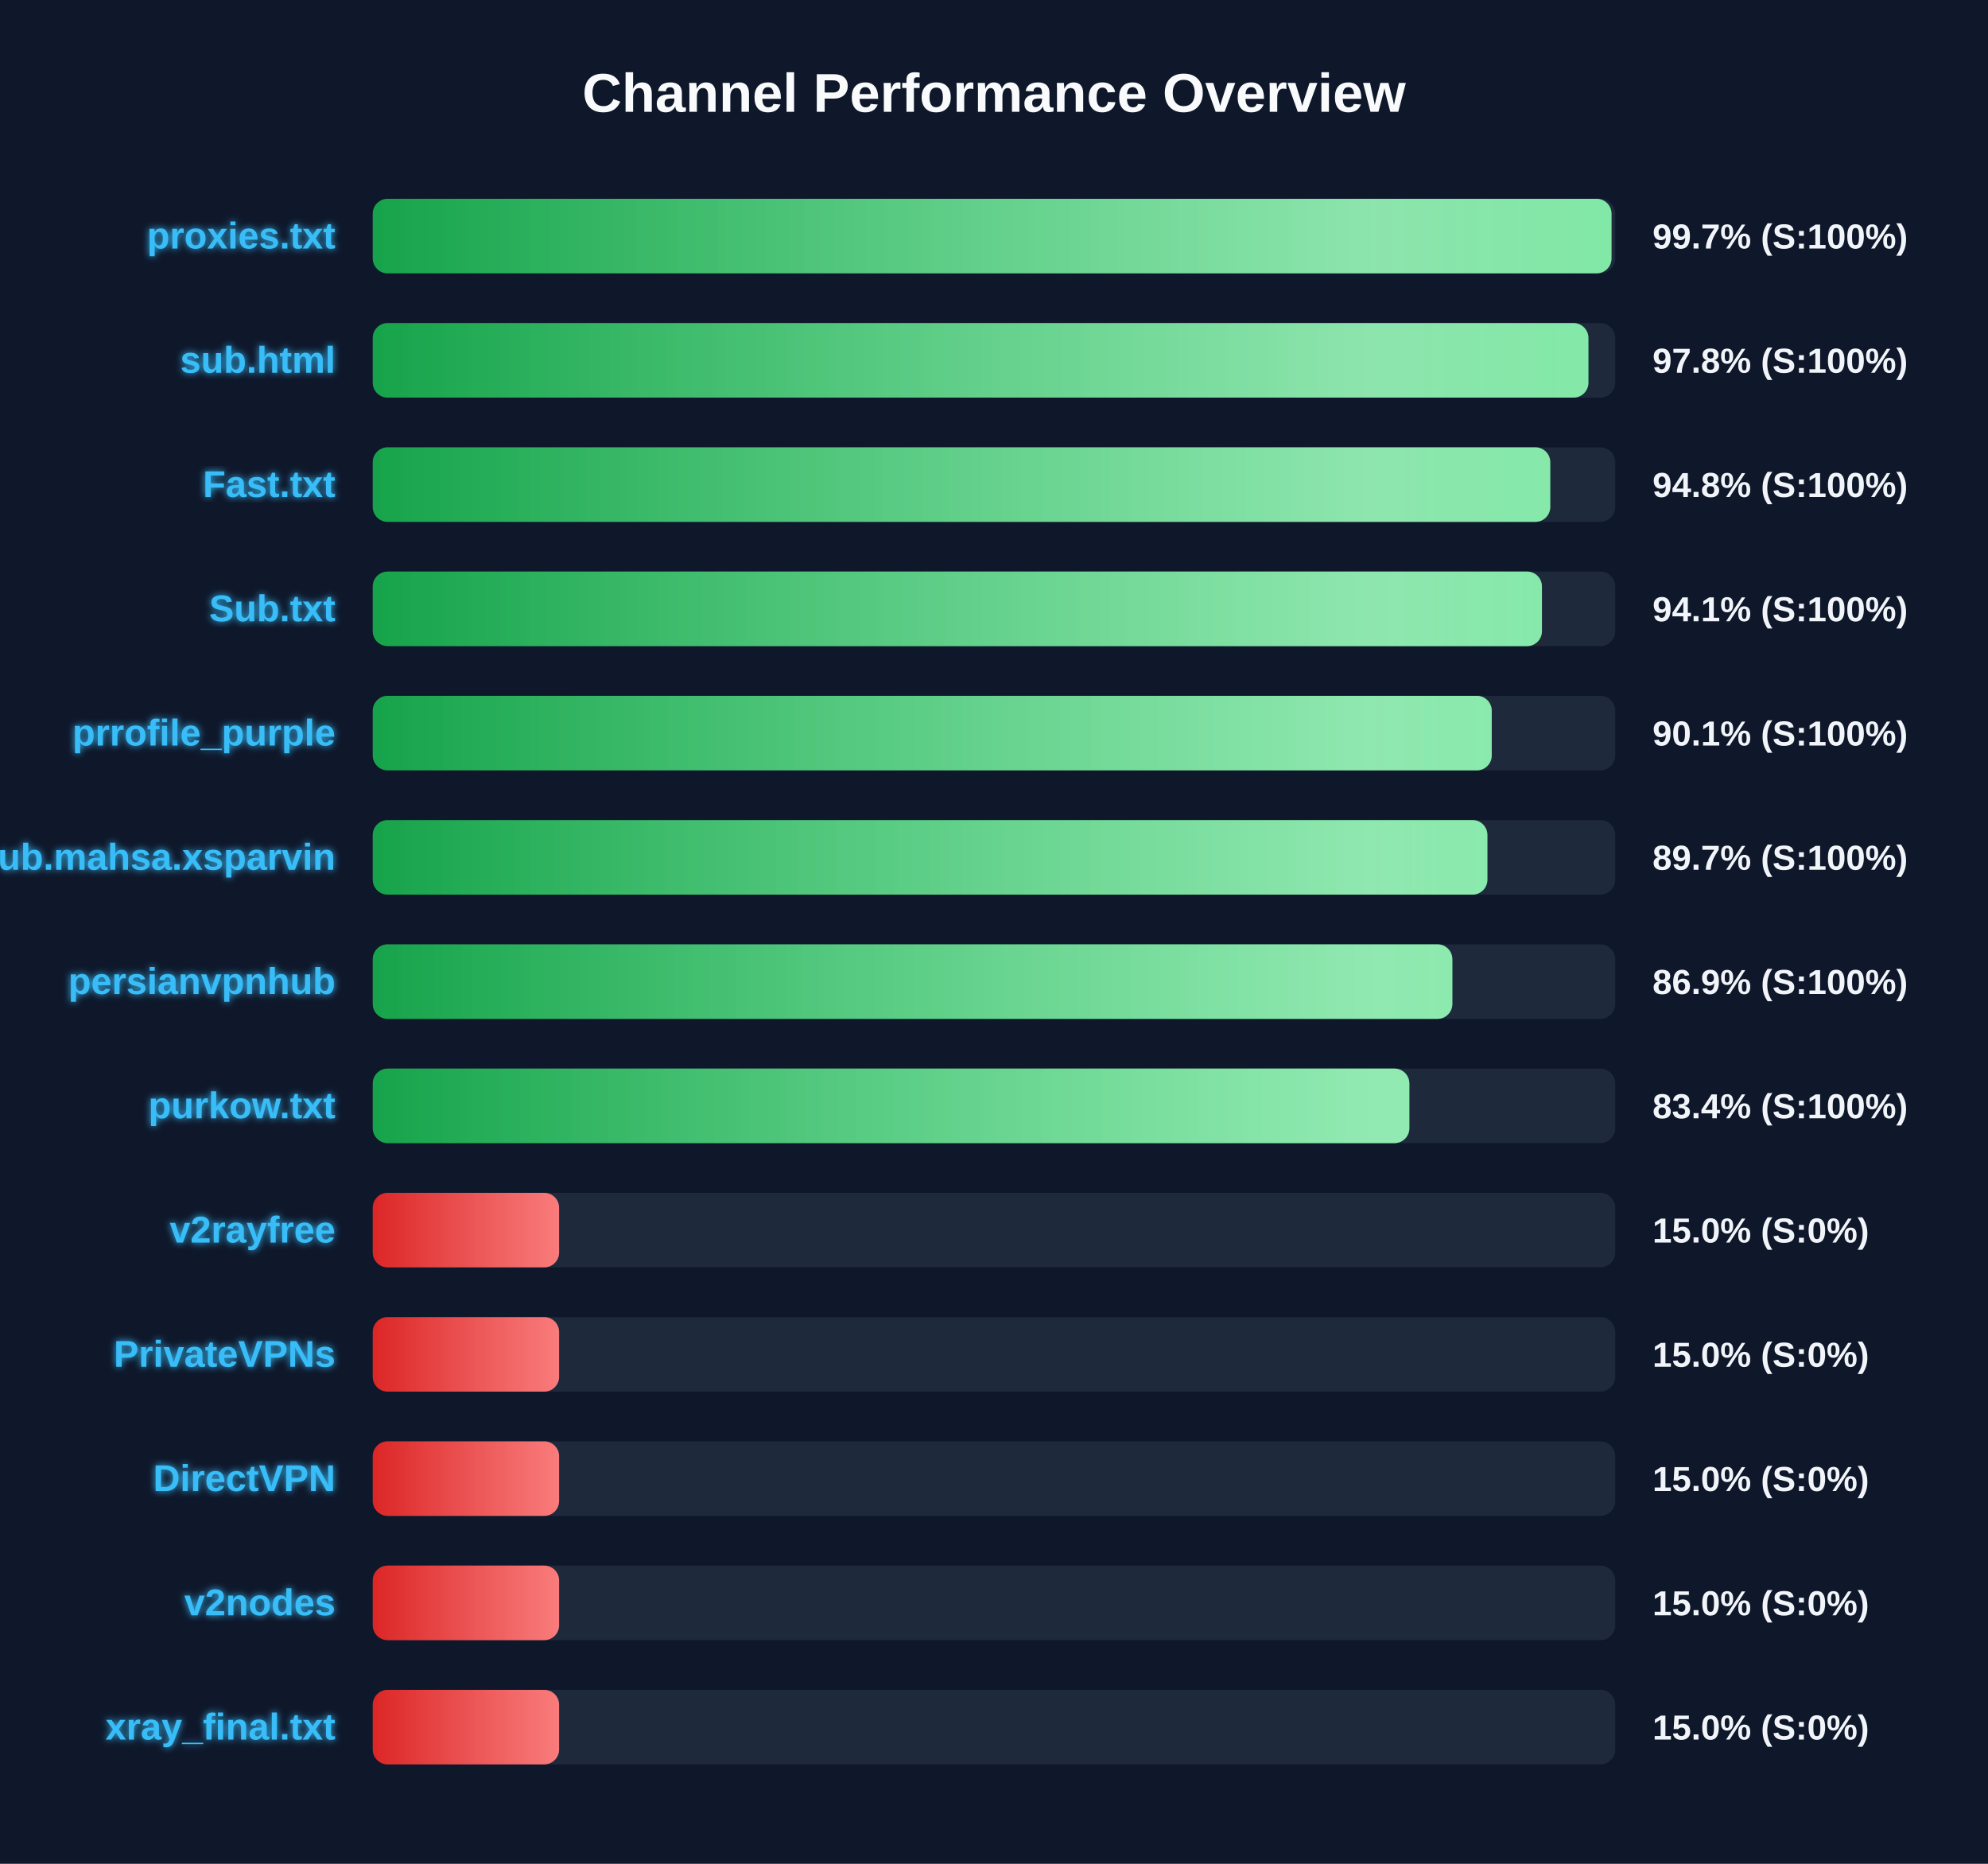
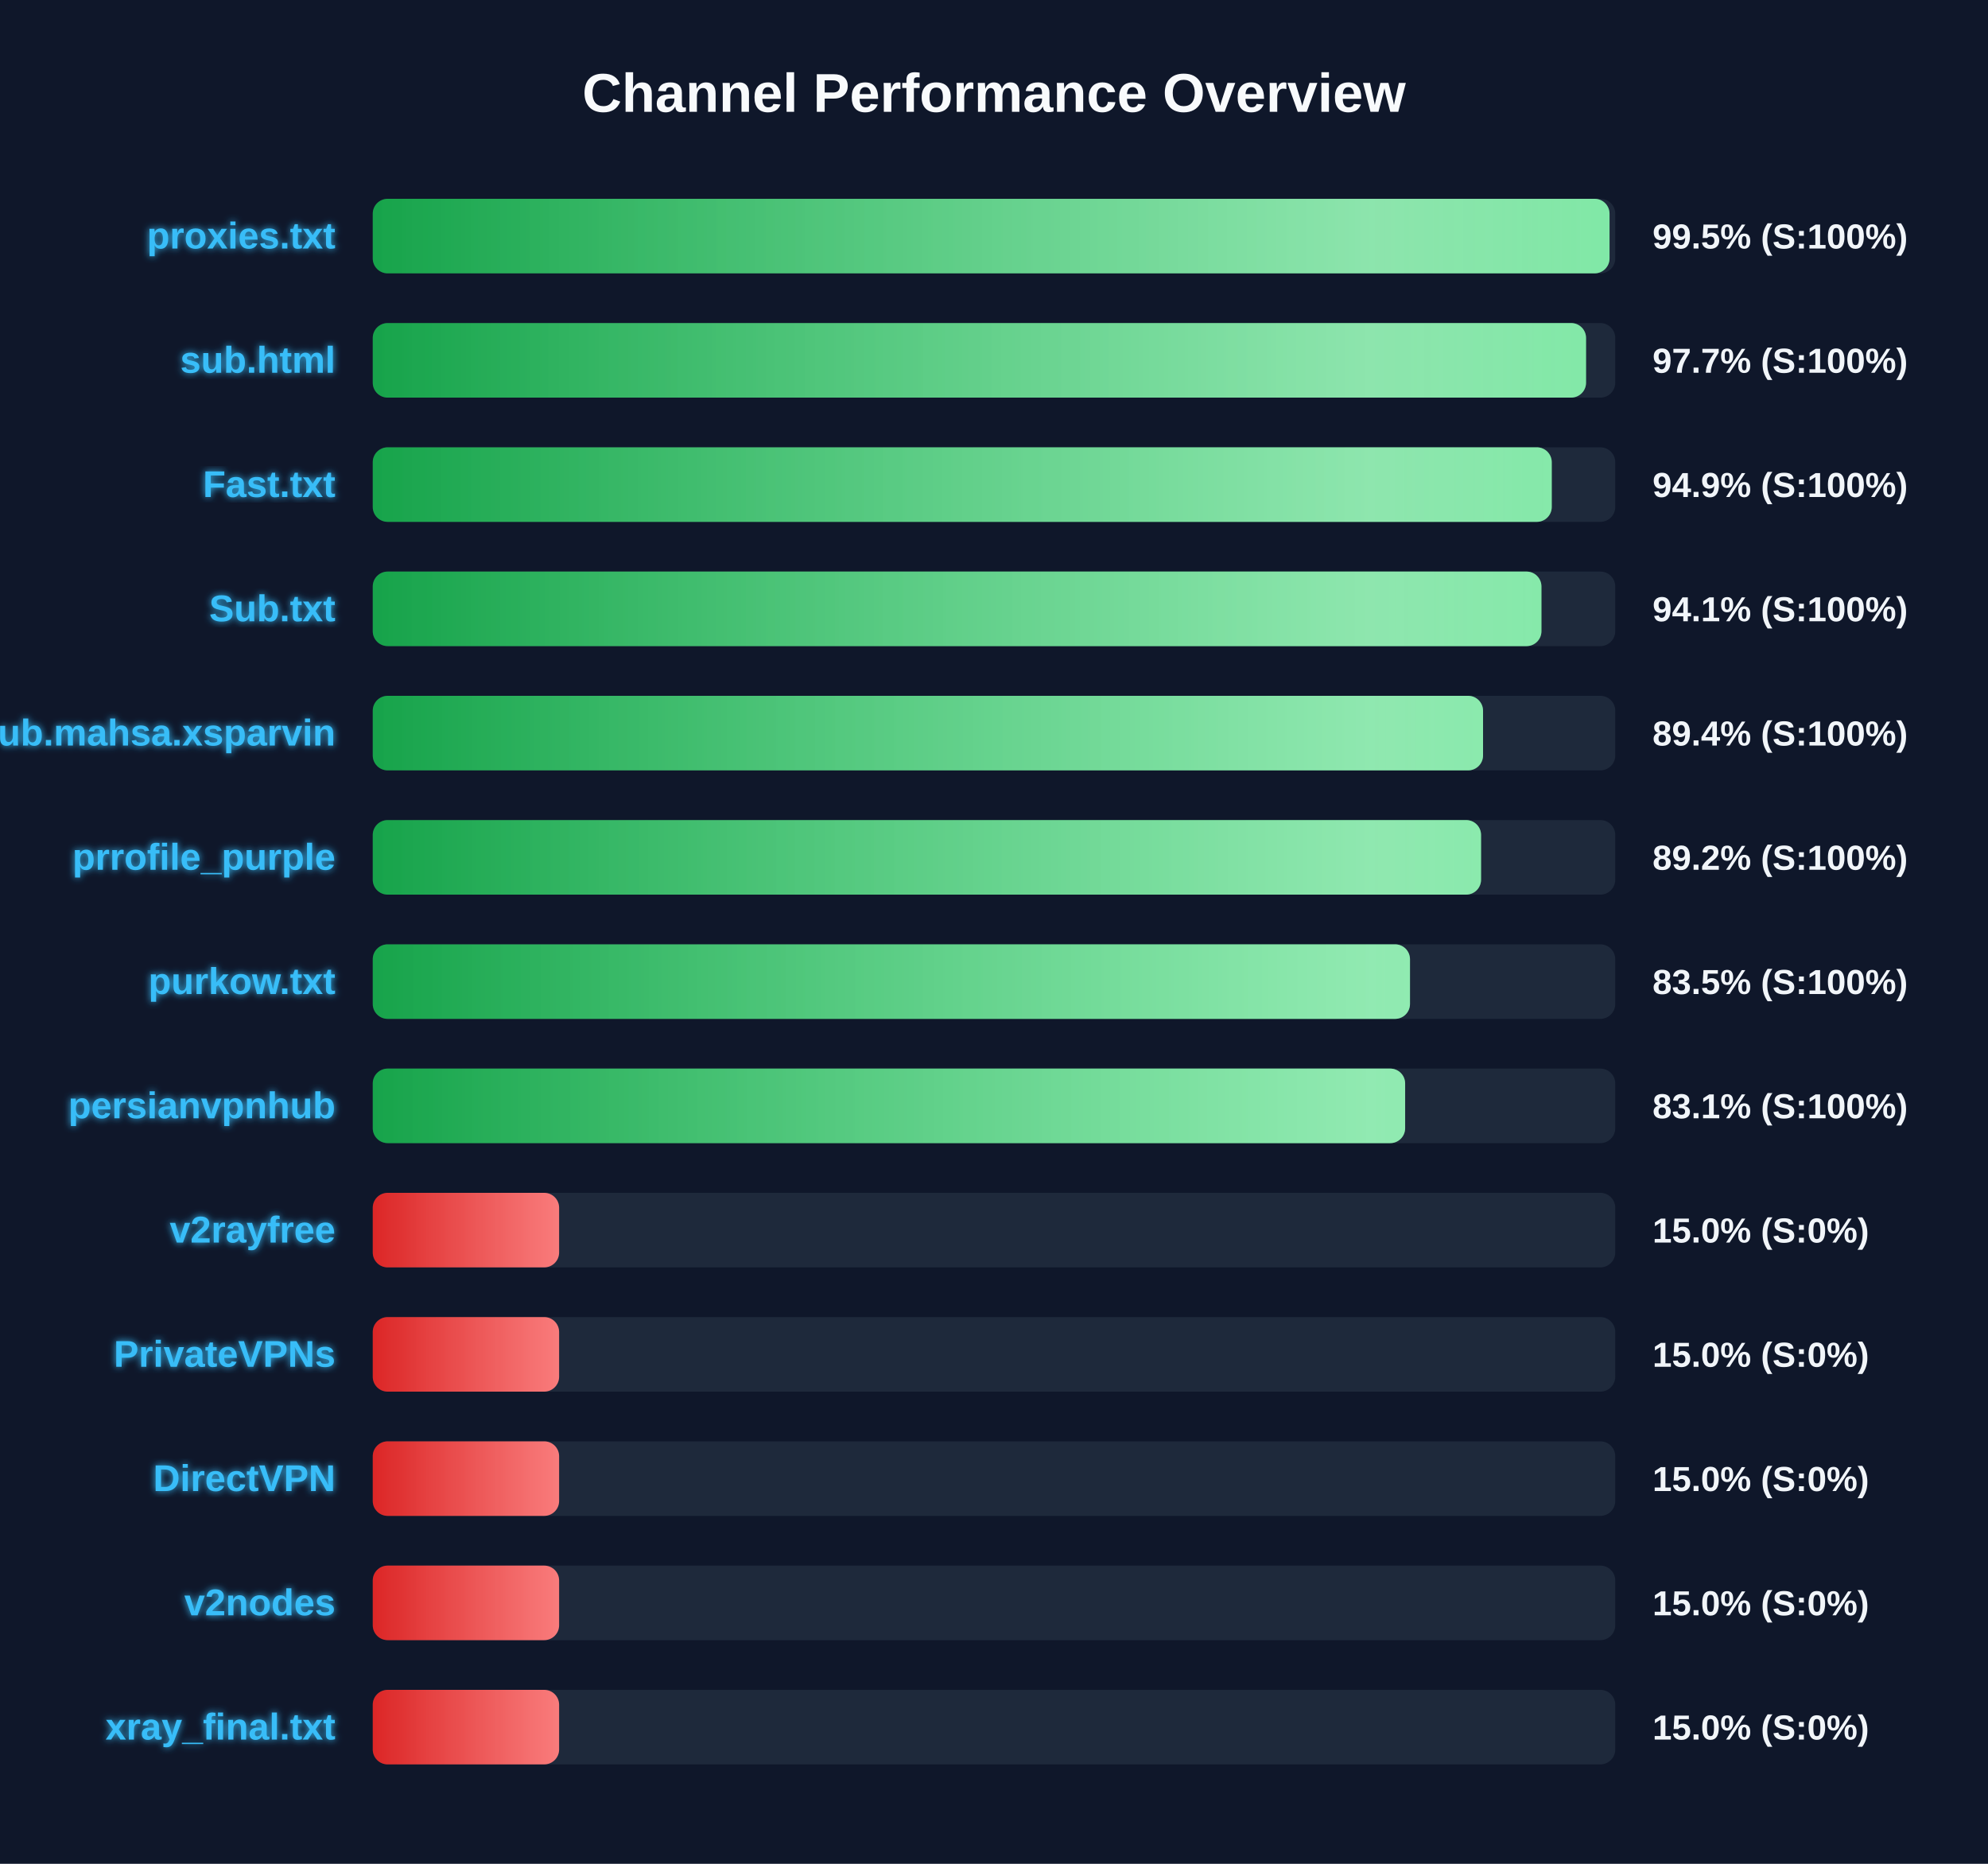
<svg xmlns="http://www.w3.org/2000/svg" width="800" height="750" version="1.1">
  <defs>
    <linearGradient id="grad-green" x1="0%" y1="0%" x2="100%" y2="0%">
      <stop offset="0%" stop-color="#16a34a" />
      <stop offset="100%" stop-color="#4ade80" />
    </linearGradient>
    <linearGradient id="grad-yellow" x1="0%" y1="0%" x2="100%" y2="0%">
      <stop offset="0%" stop-color="#ca8a04" />
      <stop offset="100%" stop-color="#fde047" />
    </linearGradient>
    <linearGradient id="grad-red" x1="0%" y1="0%" x2="100%" y2="0%">
      <stop offset="0%" stop-color="#dc2626" />
      <stop offset="100%" stop-color="#f87171" />
    </linearGradient>
    <linearGradient id="shimmer" x1="0%" y1="0%" x2="100%" y2="0%">
      <stop offset="0%" stop-color="rgba(255,255,255,0)" />
      <stop offset="50%" stop-color="rgba(255,255,255,0.4)" />
      <stop offset="100%" stop-color="rgba(255,255,255,0)" />
    </linearGradient>
    <filter id="glow" x="-20%" y="-20%" width="140%" height="140%">
      <feGaussianBlur stdDeviation="1.5" result="blur" />
      <feComposite in="SourceGraphic" in2="blur" operator="over" />
    </filter>
  </defs>
  <style>
        .bg-rect { fill: #0f172a; }
        .title { font: bold 22px 'Segoe UI', Arial, sans-serif; fill: #f8fafc; }
        .row { font: bold 15px 'Segoe UI', Arial, sans-serif; fill: #38bdf8; filter: url(#glow); }
        .score { font: bold 14px 'Segoe UI', Arial, sans-serif; fill: #f1f5f9; }
        @keyframes shimmer-anim {
            0% { transform: translateX(-100%); }
            100% { transform: translateX(200%); }
        }
        .shimmer-rect {
            animation: shimmer-anim 2.5s infinite linear;
        }
    </style>
  <rect width="100%" height="100%" class="bg-rect" />
  <text x="400" y="45" text-anchor="middle" class="title">Channel Performance Overview</text>
  <rect x="150" y="80" width="500" height="30" fill="#1e293b" rx="6" />
  <clipPath id="clip-0">
-     <rect x="150" y="80" width="498.5" height="30" rx="6" />
+     <rect x="150" y="80" width="497.7" height="30" rx="6" />
  </clipPath>
-   <rect x="150" y="80" width="498.5" height="30" fill="url(#grad-green)" rx="6" />
+   <rect x="150" y="80" width="497.7" height="30" fill="url(#grad-green)" rx="6" />
  <g clip-path="url(#clip-0)">
    <rect x="150" y="80" width="100%" height="30" fill="url(#shimmer)" class="shimmer-rect" />
  </g>
  <text x="135" y="100" text-anchor="end" class="row">proxies.txt</text>
-   <text x="665" y="100" text-anchor="start" class="score">99.7% (S:100%)</text>
+   <text x="665" y="100" text-anchor="start" class="score">99.5% (S:100%)</text>
  <rect x="150" y="130" width="500" height="30" fill="#1e293b" rx="6" />
  <clipPath id="clip-1">
-     <rect x="150" y="130" width="489.2" height="30" rx="6" />
+     <rect x="150" y="130" width="488.25" height="30" rx="6" />
  </clipPath>
-   <rect x="150" y="130" width="489.2" height="30" fill="url(#grad-green)" rx="6" />
+   <rect x="150" y="130" width="488.25" height="30" fill="url(#grad-green)" rx="6" />
  <g clip-path="url(#clip-1)">
    <rect x="150" y="130" width="100%" height="30" fill="url(#shimmer)" class="shimmer-rect" />
  </g>
  <text x="135" y="150" text-anchor="end" class="row">sub.html</text>
-   <text x="665" y="150" text-anchor="start" class="score">97.8% (S:100%)</text>
+   <text x="665" y="150" text-anchor="start" class="score">97.7% (S:100%)</text>
  <rect x="150" y="180" width="500" height="30" fill="#1e293b" rx="6" />
  <clipPath id="clip-2">
-     <rect x="150" y="180" width="473.85" height="30" rx="6" />
+     <rect x="150" y="180" width="474.45" height="30" rx="6" />
  </clipPath>
-   <rect x="150" y="180" width="473.85" height="30" fill="url(#grad-green)" rx="6" />
+   <rect x="150" y="180" width="474.45" height="30" fill="url(#grad-green)" rx="6" />
  <g clip-path="url(#clip-2)">
    <rect x="150" y="180" width="100%" height="30" fill="url(#shimmer)" class="shimmer-rect" />
  </g>
  <text x="135" y="200" text-anchor="end" class="row">Fast.txt</text>
-   <text x="665" y="200" text-anchor="start" class="score">94.8% (S:100%)</text>
+   <text x="665" y="200" text-anchor="start" class="score">94.9% (S:100%)</text>
  <rect x="150" y="230" width="500" height="30" fill="#1e293b" rx="6" />
  <clipPath id="clip-3">
-     <rect x="150" y="230" width="470.5" height="30" rx="6" />
+     <rect x="150" y="230" width="470.3" height="30" rx="6" />
  </clipPath>
-   <rect x="150" y="230" width="470.5" height="30" fill="url(#grad-green)" rx="6" />
+   <rect x="150" y="230" width="470.3" height="30" fill="url(#grad-green)" rx="6" />
  <g clip-path="url(#clip-3)">
    <rect x="150" y="230" width="100%" height="30" fill="url(#shimmer)" class="shimmer-rect" />
  </g>
  <text x="135" y="250" text-anchor="end" class="row">Sub.txt</text>
  <text x="665" y="250" text-anchor="start" class="score">94.1% (S:100%)</text>
  <rect x="150" y="280" width="500" height="30" fill="#1e293b" rx="6" />
  <clipPath id="clip-4">
-     <rect x="150" y="280" width="450.3" height="30" rx="6" />
+     <rect x="150" y="280" width="446.8" height="30" rx="6" />
  </clipPath>
-   <rect x="150" y="280" width="450.3" height="30" fill="url(#grad-green)" rx="6" />
+   <rect x="150" y="280" width="446.8" height="30" fill="url(#grad-green)" rx="6" />
  <g clip-path="url(#clip-4)">
    <rect x="150" y="280" width="100%" height="30" fill="url(#shimmer)" class="shimmer-rect" />
  </g>
-   <text x="135" y="300" text-anchor="end" class="row">prrofile_purple</text>
-   <text x="665" y="300" text-anchor="start" class="score">90.1% (S:100%)</text>
+   <text x="135" y="300" text-anchor="end" class="row">Sub.mahsa.xsparvin</text>
+   <text x="665" y="300" text-anchor="start" class="score">89.4% (S:100%)</text>
  <rect x="150" y="330" width="500" height="30" fill="#1e293b" rx="6" />
  <clipPath id="clip-5">
-     <rect x="150" y="330" width="448.55" height="30" rx="6" />
+     <rect x="150" y="330" width="446.0" height="30" rx="6" />
  </clipPath>
-   <rect x="150" y="330" width="448.55" height="30" fill="url(#grad-green)" rx="6" />
+   <rect x="150" y="330" width="446.0" height="30" fill="url(#grad-green)" rx="6" />
  <g clip-path="url(#clip-5)">
    <rect x="150" y="330" width="100%" height="30" fill="url(#shimmer)" class="shimmer-rect" />
  </g>
-   <text x="135" y="350" text-anchor="end" class="row">Sub.mahsa.xsparvin</text>
-   <text x="665" y="350" text-anchor="start" class="score">89.7% (S:100%)</text>
+   <text x="135" y="350" text-anchor="end" class="row">prrofile_purple</text>
+   <text x="665" y="350" text-anchor="start" class="score">89.2% (S:100%)</text>
  <rect x="150" y="380" width="500" height="30" fill="#1e293b" rx="6" />
  <clipPath id="clip-6">
-     <rect x="150" y="380" width="434.45" height="30" rx="6" />
+     <rect x="150" y="380" width="417.4" height="30" rx="6" />
  </clipPath>
-   <rect x="150" y="380" width="434.45" height="30" fill="url(#grad-green)" rx="6" />
+   <rect x="150" y="380" width="417.4" height="30" fill="url(#grad-green)" rx="6" />
  <g clip-path="url(#clip-6)">
    <rect x="150" y="380" width="100%" height="30" fill="url(#shimmer)" class="shimmer-rect" />
  </g>
-   <text x="135" y="400" text-anchor="end" class="row">persianvpnhub</text>
-   <text x="665" y="400" text-anchor="start" class="score">86.9% (S:100%)</text>
+   <text x="135" y="400" text-anchor="end" class="row">purkow.txt</text>
+   <text x="665" y="400" text-anchor="start" class="score">83.5% (S:100%)</text>
  <rect x="150" y="430" width="500" height="30" fill="#1e293b" rx="6" />
  <clipPath id="clip-7">
-     <rect x="150" y="430" width="417.15" height="30" rx="6" />
+     <rect x="150" y="430" width="415.45" height="30" rx="6" />
  </clipPath>
-   <rect x="150" y="430" width="417.15" height="30" fill="url(#grad-green)" rx="6" />
+   <rect x="150" y="430" width="415.45" height="30" fill="url(#grad-green)" rx="6" />
  <g clip-path="url(#clip-7)">
    <rect x="150" y="430" width="100%" height="30" fill="url(#shimmer)" class="shimmer-rect" />
  </g>
-   <text x="135" y="450" text-anchor="end" class="row">purkow.txt</text>
-   <text x="665" y="450" text-anchor="start" class="score">83.4% (S:100%)</text>
+   <text x="135" y="450" text-anchor="end" class="row">persianvpnhub</text>
+   <text x="665" y="450" text-anchor="start" class="score">83.1% (S:100%)</text>
  <rect x="150" y="480" width="500" height="30" fill="#1e293b" rx="6" />
  <clipPath id="clip-8">
    <rect x="150" y="480" width="75.0" height="30" rx="6" />
  </clipPath>
  <rect x="150" y="480" width="75.0" height="30" fill="url(#grad-red)" rx="6" />
  <g clip-path="url(#clip-8)">
    <rect x="150" y="480" width="100%" height="30" fill="url(#shimmer)" class="shimmer-rect" />
  </g>
  <text x="135" y="500" text-anchor="end" class="row">v2rayfree</text>
  <text x="665" y="500" text-anchor="start" class="score">15.0% (S:0%)</text>
  <rect x="150" y="530" width="500" height="30" fill="#1e293b" rx="6" />
  <clipPath id="clip-9">
    <rect x="150" y="530" width="75.0" height="30" rx="6" />
  </clipPath>
  <rect x="150" y="530" width="75.0" height="30" fill="url(#grad-red)" rx="6" />
  <g clip-path="url(#clip-9)">
    <rect x="150" y="530" width="100%" height="30" fill="url(#shimmer)" class="shimmer-rect" />
  </g>
  <text x="135" y="550" text-anchor="end" class="row">PrivateVPNs</text>
  <text x="665" y="550" text-anchor="start" class="score">15.0% (S:0%)</text>
  <rect x="150" y="580" width="500" height="30" fill="#1e293b" rx="6" />
  <clipPath id="clip-10">
    <rect x="150" y="580" width="75.0" height="30" rx="6" />
  </clipPath>
  <rect x="150" y="580" width="75.0" height="30" fill="url(#grad-red)" rx="6" />
  <g clip-path="url(#clip-10)">
    <rect x="150" y="580" width="100%" height="30" fill="url(#shimmer)" class="shimmer-rect" />
  </g>
  <text x="135" y="600" text-anchor="end" class="row">DirectVPN</text>
  <text x="665" y="600" text-anchor="start" class="score">15.0% (S:0%)</text>
  <rect x="150" y="630" width="500" height="30" fill="#1e293b" rx="6" />
  <clipPath id="clip-11">
    <rect x="150" y="630" width="75.0" height="30" rx="6" />
  </clipPath>
  <rect x="150" y="630" width="75.0" height="30" fill="url(#grad-red)" rx="6" />
  <g clip-path="url(#clip-11)">
    <rect x="150" y="630" width="100%" height="30" fill="url(#shimmer)" class="shimmer-rect" />
  </g>
  <text x="135" y="650" text-anchor="end" class="row">v2nodes</text>
  <text x="665" y="650" text-anchor="start" class="score">15.0% (S:0%)</text>
  <rect x="150" y="680" width="500" height="30" fill="#1e293b" rx="6" />
  <clipPath id="clip-12">
    <rect x="150" y="680" width="75.0" height="30" rx="6" />
  </clipPath>
  <rect x="150" y="680" width="75.0" height="30" fill="url(#grad-red)" rx="6" />
  <g clip-path="url(#clip-12)">
    <rect x="150" y="680" width="100%" height="30" fill="url(#shimmer)" class="shimmer-rect" />
  </g>
  <text x="135" y="700" text-anchor="end" class="row">xray_final.txt</text>
  <text x="665" y="700" text-anchor="start" class="score">15.0% (S:0%)</text>
</svg>
